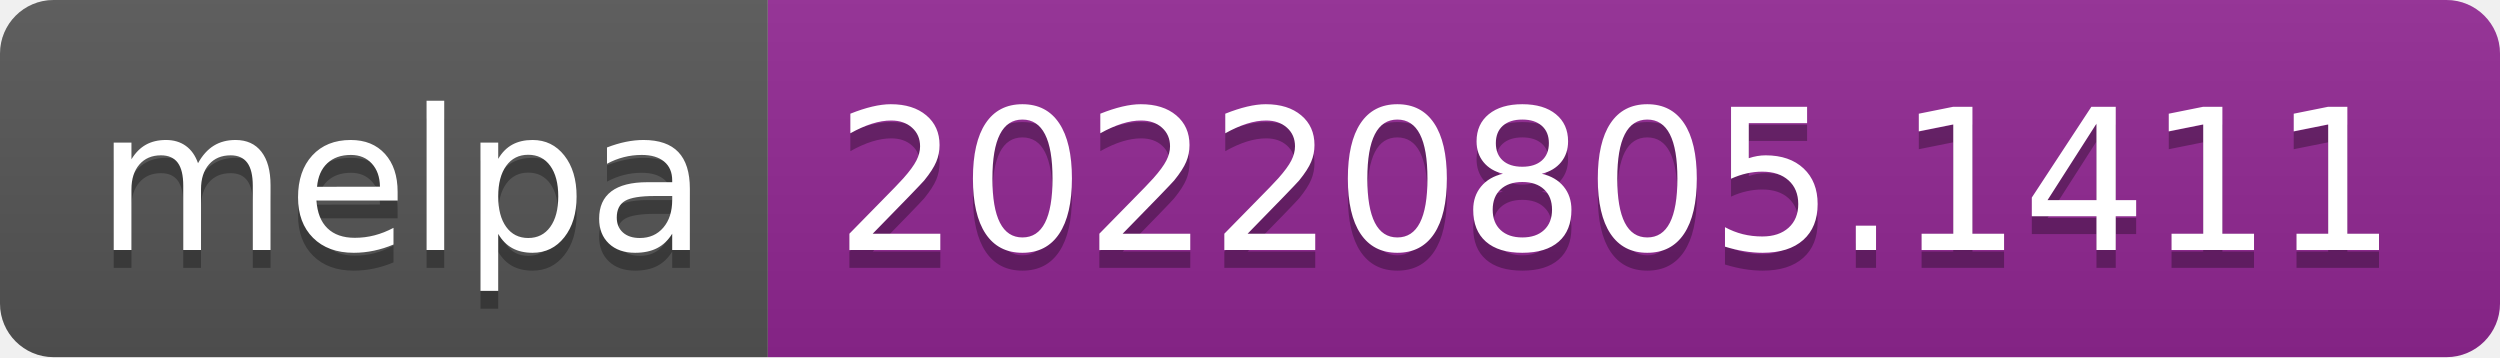
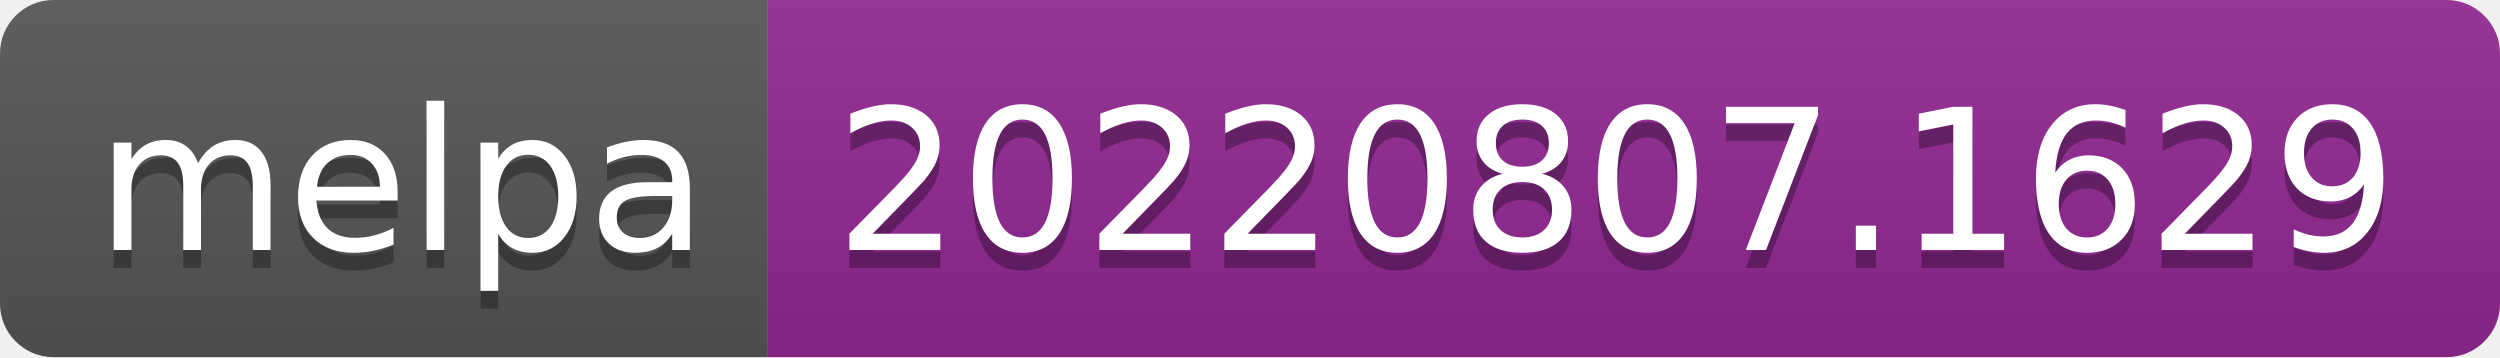
- <svg xmlns="http://www.w3.org/2000/svg" width="140" height="20" role="img" aria-label="melpa: 20220805.1411">
+ <svg xmlns="http://www.w3.org/2000/svg" width="140" height="20" role="img" aria-label="melpa: 20220807.1629">
  <linearGradient id="s" x2="0" y2="100%">
    <stop offset="0" stop-color="#bbb" stop-opacity=".1" />
    <stop offset="1" stop-opacity=".1" />
  </linearGradient>
  <clipPath id="r">
    <rect width="140" height="20" rx="3" fill="#fff" />
  </clipPath>
  <g clip-path="url(#r)">
    <rect width="43" height="20" fill="#555" />
    <rect x="43" width="97" height="20" fill="#922793" />
    <rect width="140" height="20" fill="url(#s)" />
  </g>
  <g fill="#fff" text-anchor="middle" font-family="Verdana,Geneva,DejaVu Sans,sans-serif" text-rendering="geometricPrecision" font-size="110">
    <text aria-hidden="true" x="225" y="150" fill="#010101" fill-opacity=".3" transform="scale(.1)" textLength="330">melpa</text>
    <text x="225" y="140" transform="scale(.1)" fill="#fff" textLength="330">melpa</text>
-     <text aria-hidden="true" x="905" y="150" fill="#010101" fill-opacity=".3" transform="scale(.1)" textLength="870">20220805.1411</text>
-     <text x="905" y="140" transform="scale(.1)" fill="#fff" textLength="870">20220805.1411</text>
+     <text aria-hidden="true" x="905" y="150" fill="#010101" fill-opacity=".3" transform="scale(.1)" textLength="870">20220807.1629</text>
+     <text x="905" y="140" transform="scale(.1)" fill="#fff" textLength="870">20220807.1629</text>
  </g>
</svg>
